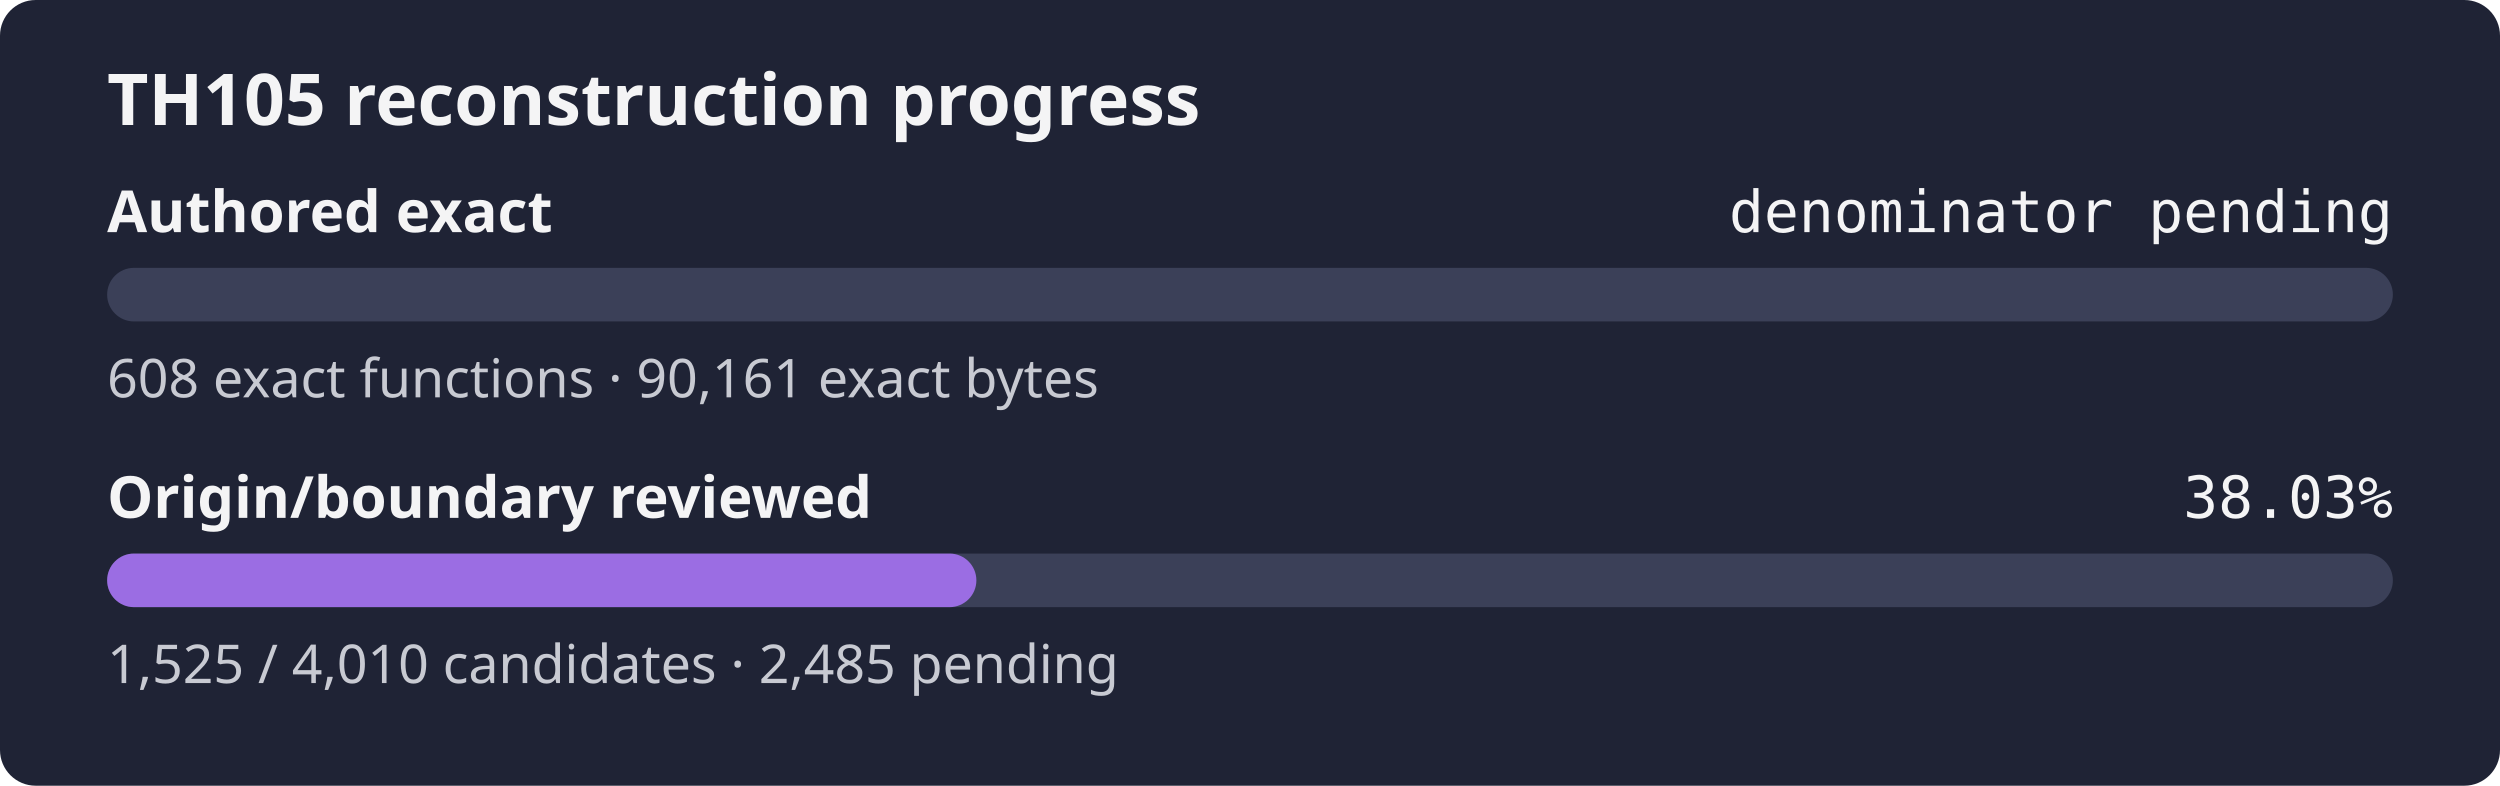
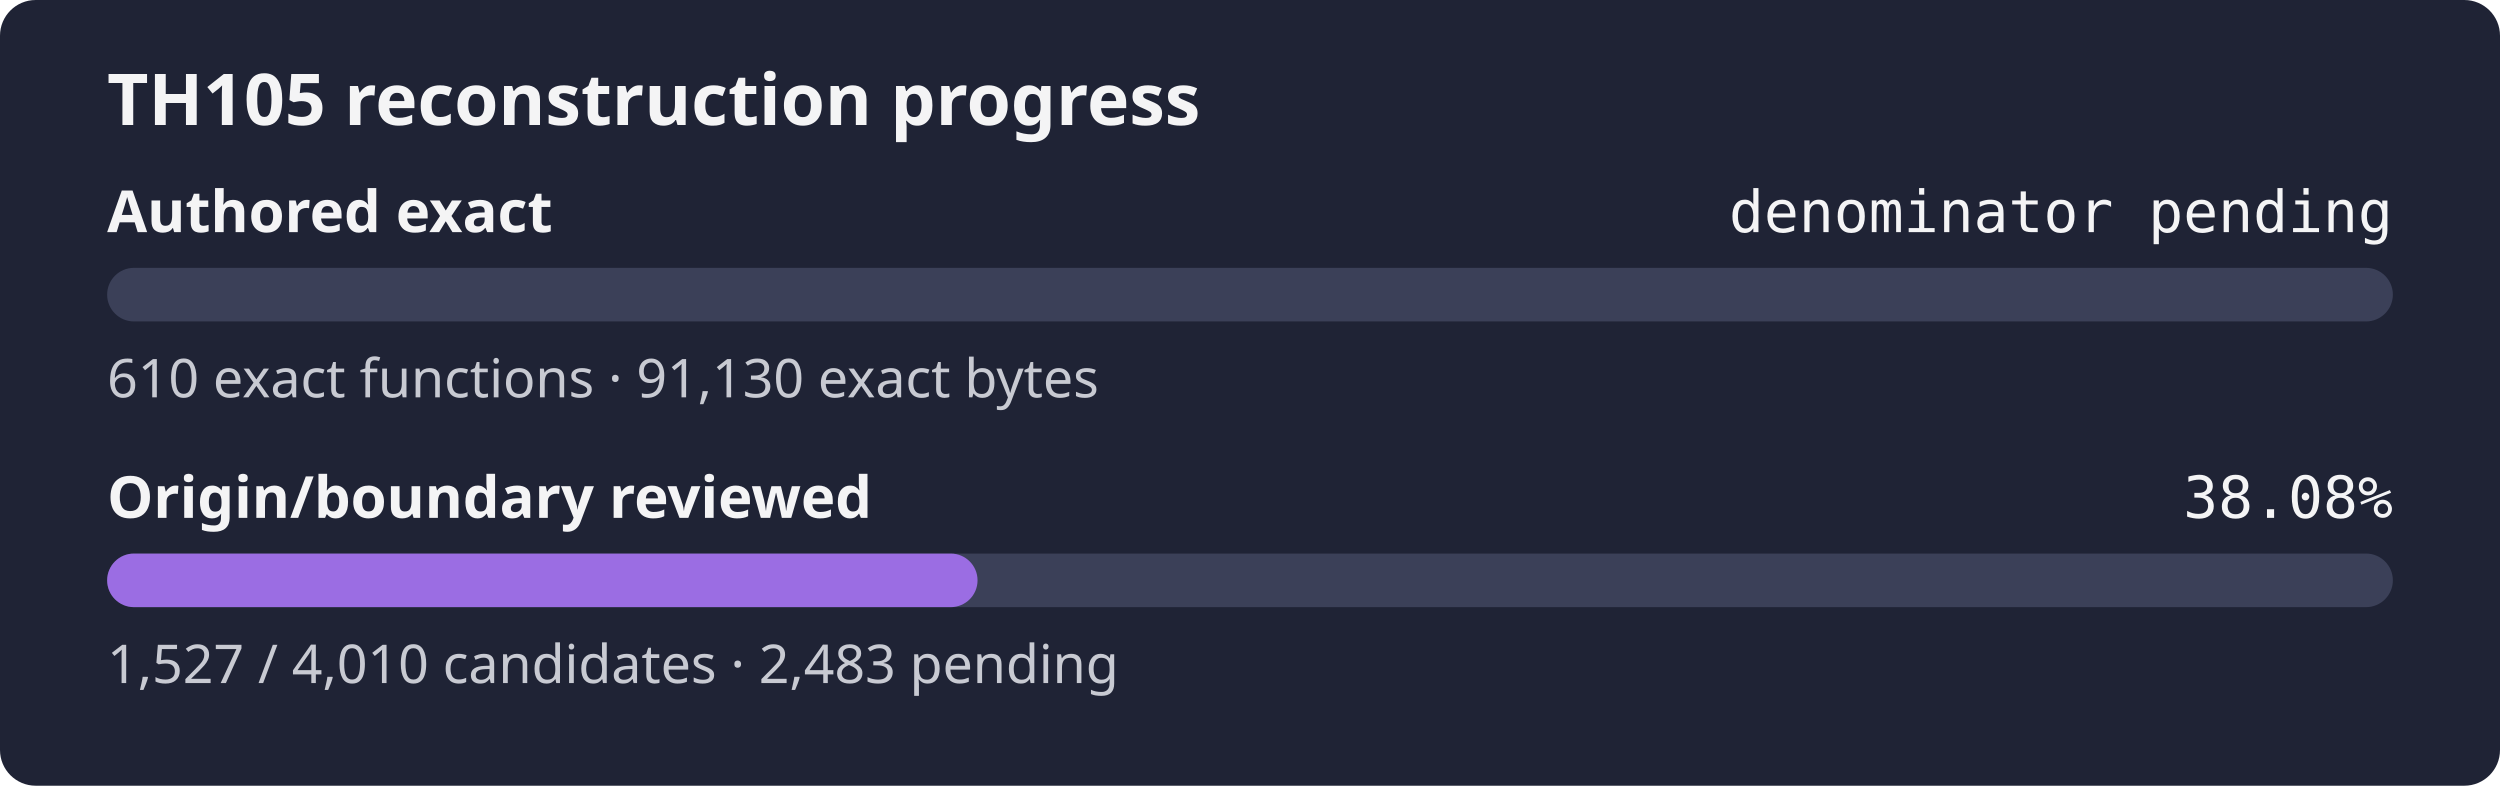
- <svg xmlns="http://www.w3.org/2000/svg" width="560" height="176" role="img" aria-label="TH105 reconstruction progress: authored exact denominator pending, origin review 38.03%">
+ <svg xmlns="http://www.w3.org/2000/svg" width="560" height="176" role="img" aria-label="TH105 reconstruction progress: authored exact denominator pending, origin review 38.08%">
  <rect width="560" height="176" rx="8" fill="#1f2335" />
  <text x="24" y="28" fill="#f4f4f5" font-family="sans-serif" font-size="16" font-weight="600">TH105 reconstruction progress</text>
  <text x="24" y="52" fill="#f4f4f5" font-family="sans-serif" font-size="13" font-weight="600">Authored exact</text>
  <text x="536" y="52" fill="#f4f4f5" text-anchor="end" font-family="monospace" font-size="13">denominator pending</text>
  <rect x="24" y="60" width="512" height="12" rx="6" fill="#3b4058" />
  <rect x="24" y="60" width="0.00" height="12" rx="6" fill="#9b6de3" />
-   <text x="24" y="89" fill="#c8cad2" font-family="sans-serif" font-size="12">608 exact functions · 90,161 exact bytes</text>
+   <text x="24" y="89" fill="#c8cad2" font-family="sans-serif" font-size="12">610 exact functions · 91,130 exact bytes</text>
  <text x="24" y="116" fill="#f4f4f5" font-family="sans-serif" font-size="13" font-weight="600">Origin/boundary reviewed</text>
-   <text x="536" y="116" fill="#f4f4f5" text-anchor="end" font-family="monospace" font-size="13">38.03%</text>
+   <text x="536" y="116" fill="#f4f4f5" text-anchor="end" font-family="monospace" font-size="13">38.08%</text>
  <rect x="24" y="124" width="512" height="12" rx="6" fill="#3b4058" />
-   <rect x="24" y="124" width="194.71" height="12" rx="6" fill="#9b6de3" />
-   <text x="24" y="153" fill="#c8cad2" font-family="sans-serif" font-size="12">1,525 / 4,010 candidates · 2,485 pending</text>
+   <rect x="24" y="124" width="194.97" height="12" rx="6" fill="#9b6de3" />
+   <text x="24" y="153" fill="#c8cad2" font-family="sans-serif" font-size="12">1,527 / 4,010 candidates · 2,483 pending</text>
</svg>
